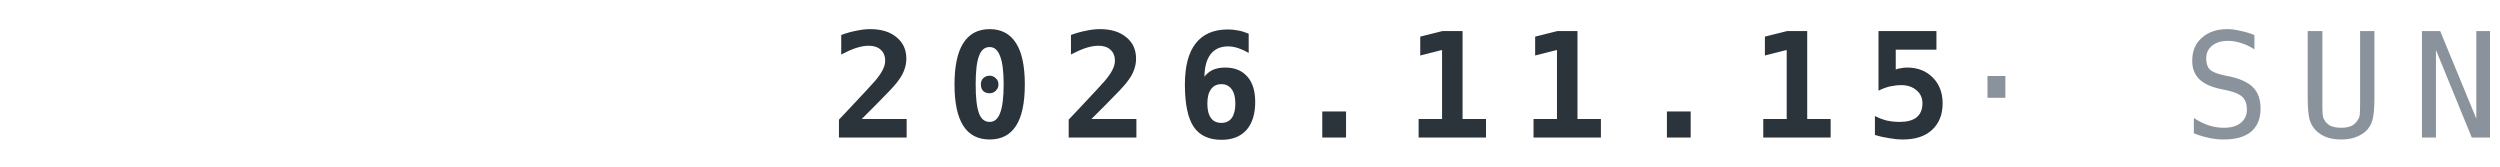
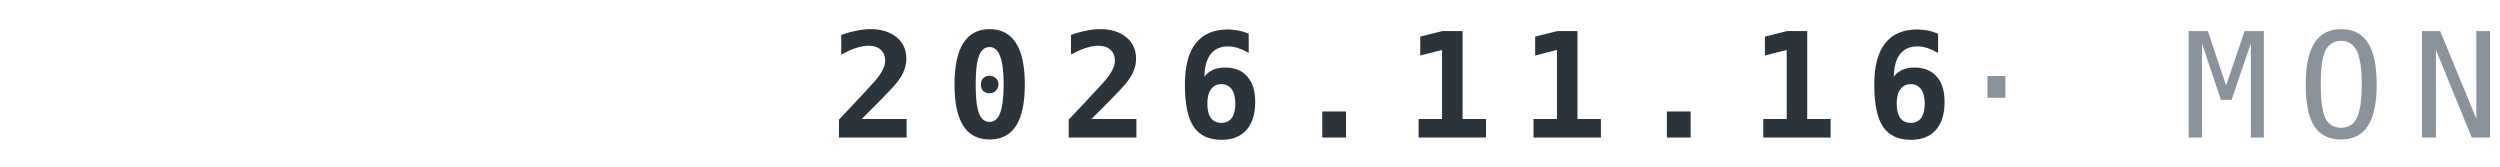
<svg xmlns="http://www.w3.org/2000/svg" width="240" height="16" viewBox="0 0 120 8">
-   <text x="120" y="6.6" text-anchor="end" font-family="IBM Plex Mono,ui-monospace,Menlo,Consolas,monospace" font-weight="700" font-size="7" letter-spacing="1.3" fill="#2B333B">2026.11.15<tspan fill="#8A939B" font-weight="500"> · SUN</tspan>
+   <text x="120" y="6.6" text-anchor="end" font-family="IBM Plex Mono,ui-monospace,Menlo,Consolas,monospace" font-weight="700" font-size="7" letter-spacing="1.3" fill="#2B333B">2026.11.16<tspan fill="#8A939B" font-weight="500"> · MON</tspan>
  </text>
</svg>
